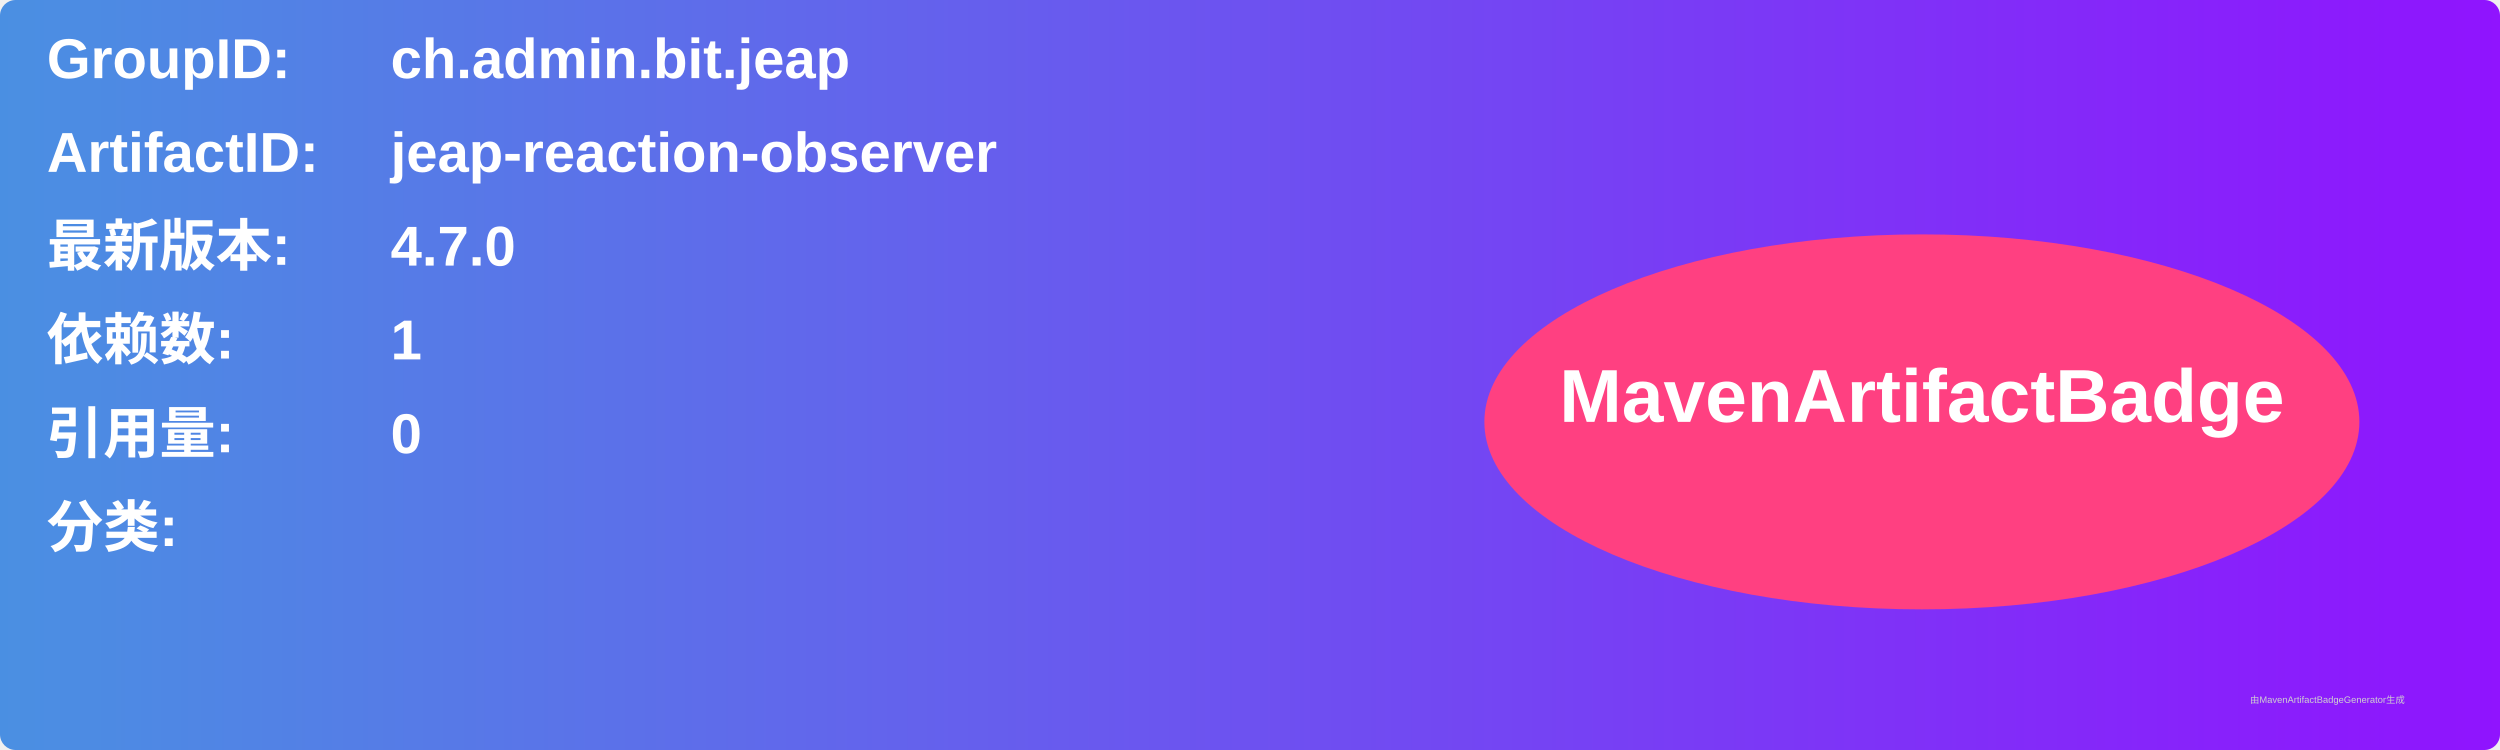
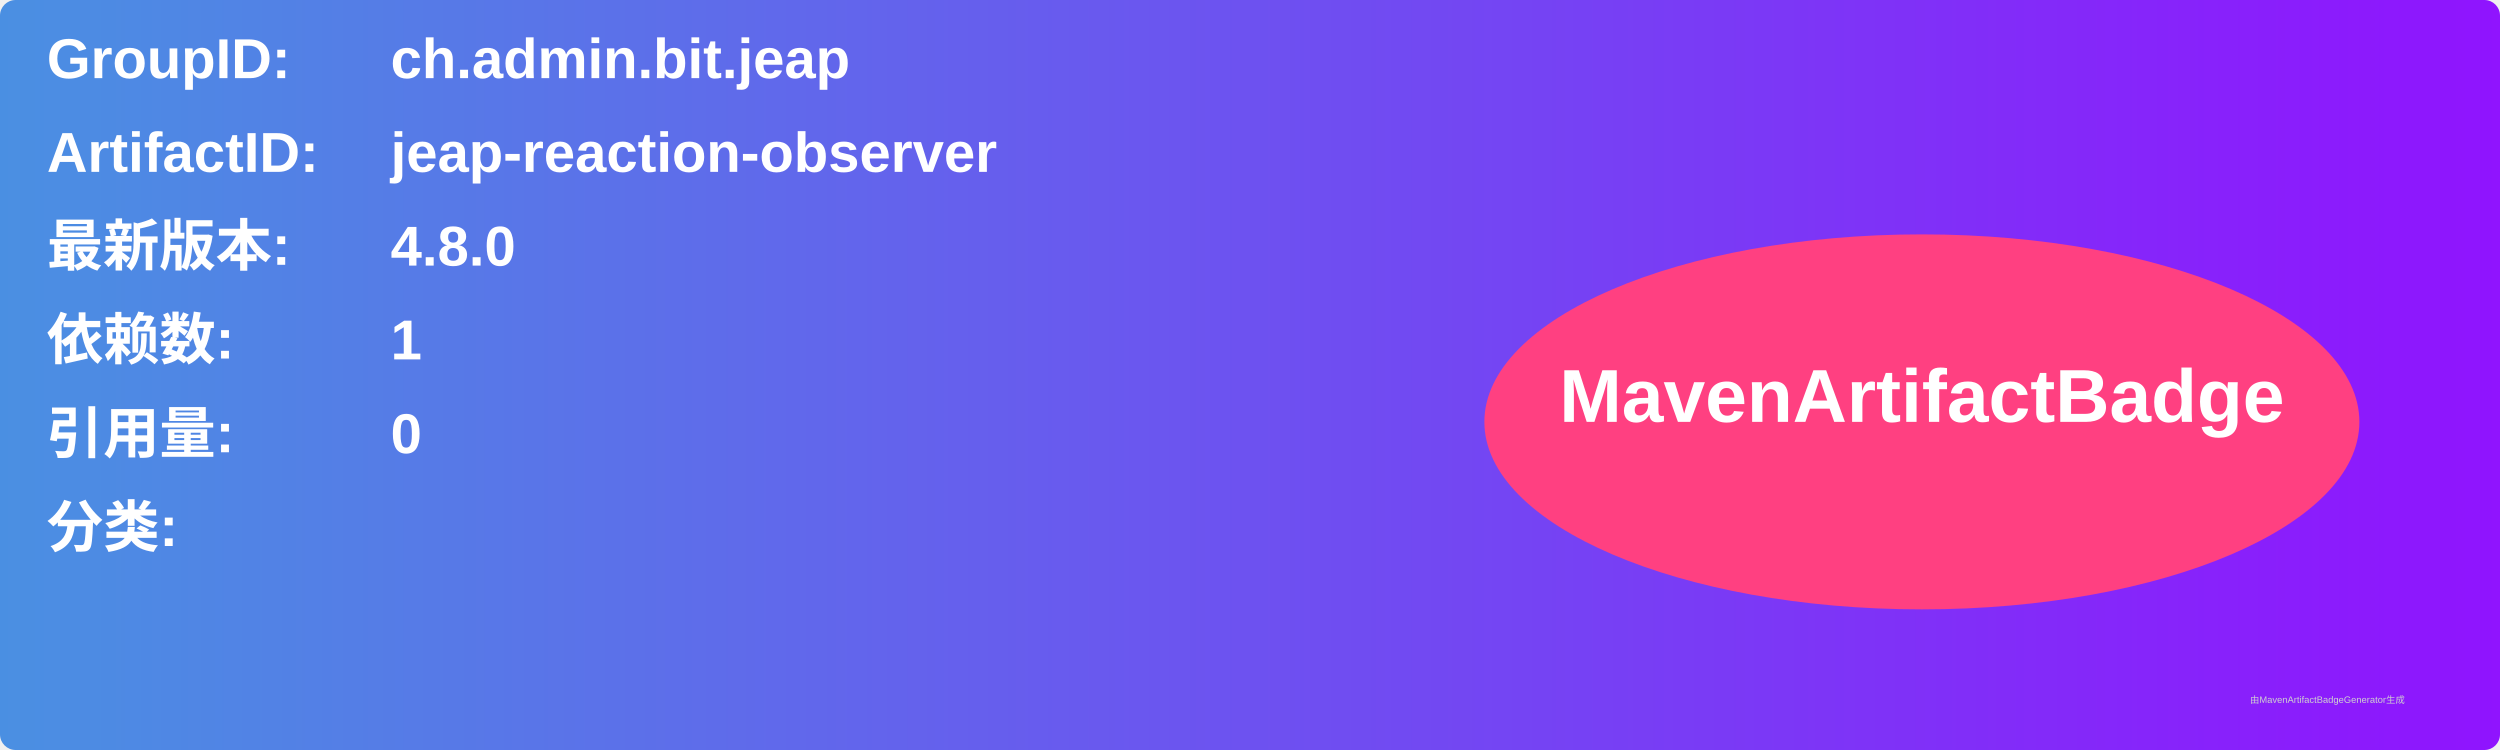
<svg xmlns="http://www.w3.org/2000/svg" width="800" height="240" viewBox="0 0 800 240">
  <linearGradient id="grad" x1="0%" y1="0%" x2="100%" y2="0%">
    <stop offset="0%" stop-color="#4a90e2" />
    <stop offset="100%" stop-color="#9013fe" />
  </linearGradient>
  <rect width="100%" height="100%" rx="5" ry="5" fill="url(#grad)" />
  <g transform="translate(15, 15)">
    <text x="0" y="10" font-family="Arial" font-size="18" fill="white" font-weight="bold" width="260">GroupID:</text>
    <text x="110" y="10" font-family="Arial" font-size="18" fill="white" font-weight="bold" width="460">ch.admin.bit.jeap</text>
    <text x="0" y="40" font-family="Arial" font-size="18" fill="white" font-weight="bold" width="260">ArtifactID:</text>
    <text x="110" y="40" font-family="Arial" font-size="18" fill="white" font-weight="bold" width="460">jeap-reaction-observer</text>
    <text x="0" y="70" font-family="Arial" font-size="18" fill="white" font-weight="bold">最新版本:</text>
    <text x="110" y="70" font-family="Arial" font-size="18" fill="white" font-weight="bold">
-       <tspan font-weight="bold">4.7.0</tspan>
+       <tspan font-weight="bold">4.8.0</tspan>
    </text>
    <text x="0" y="100" font-family="Arial" font-size="18" fill="white" font-weight="bold">依赖数: </text>
    <text x="110" y="100" font-family="Arial" font-size="18" fill="white">
      <tspan font-weight="bold">1</tspan>
    </text>
    <text x="0" y="130" font-family="Arial" font-size="18" fill="white" font-weight="bold">引用量: </text>
    <text x="110" y="130" font-family="Arial" font-size="18" fill="white">
      <tspan font-weight="bold">0</tspan>
    </text>
    <text x="0" y="160" font-family="Arial" font-size="18" fill="white" font-weight="bold">分类:</text>
    <text x="10" y="190" font-family="Arial" font-size="10" fill="white">
      <tspan font-weight="bold" />
    </text>
    <ellipse cx="600" cy="120" rx="140" ry="60" fill="#ff4081" />
    <text x="600" y="120" text-anchor="middle" font-family="Arial" font-size="24" fill="white" font-weight="bold">MavenArtifactBadge</text>
  </g>
  <text x="720" y="225" font-family="Arial" font-size="3" fill="#d0d0d0">由MavenArtifactBadgeGenerator生成</text>
</svg>
